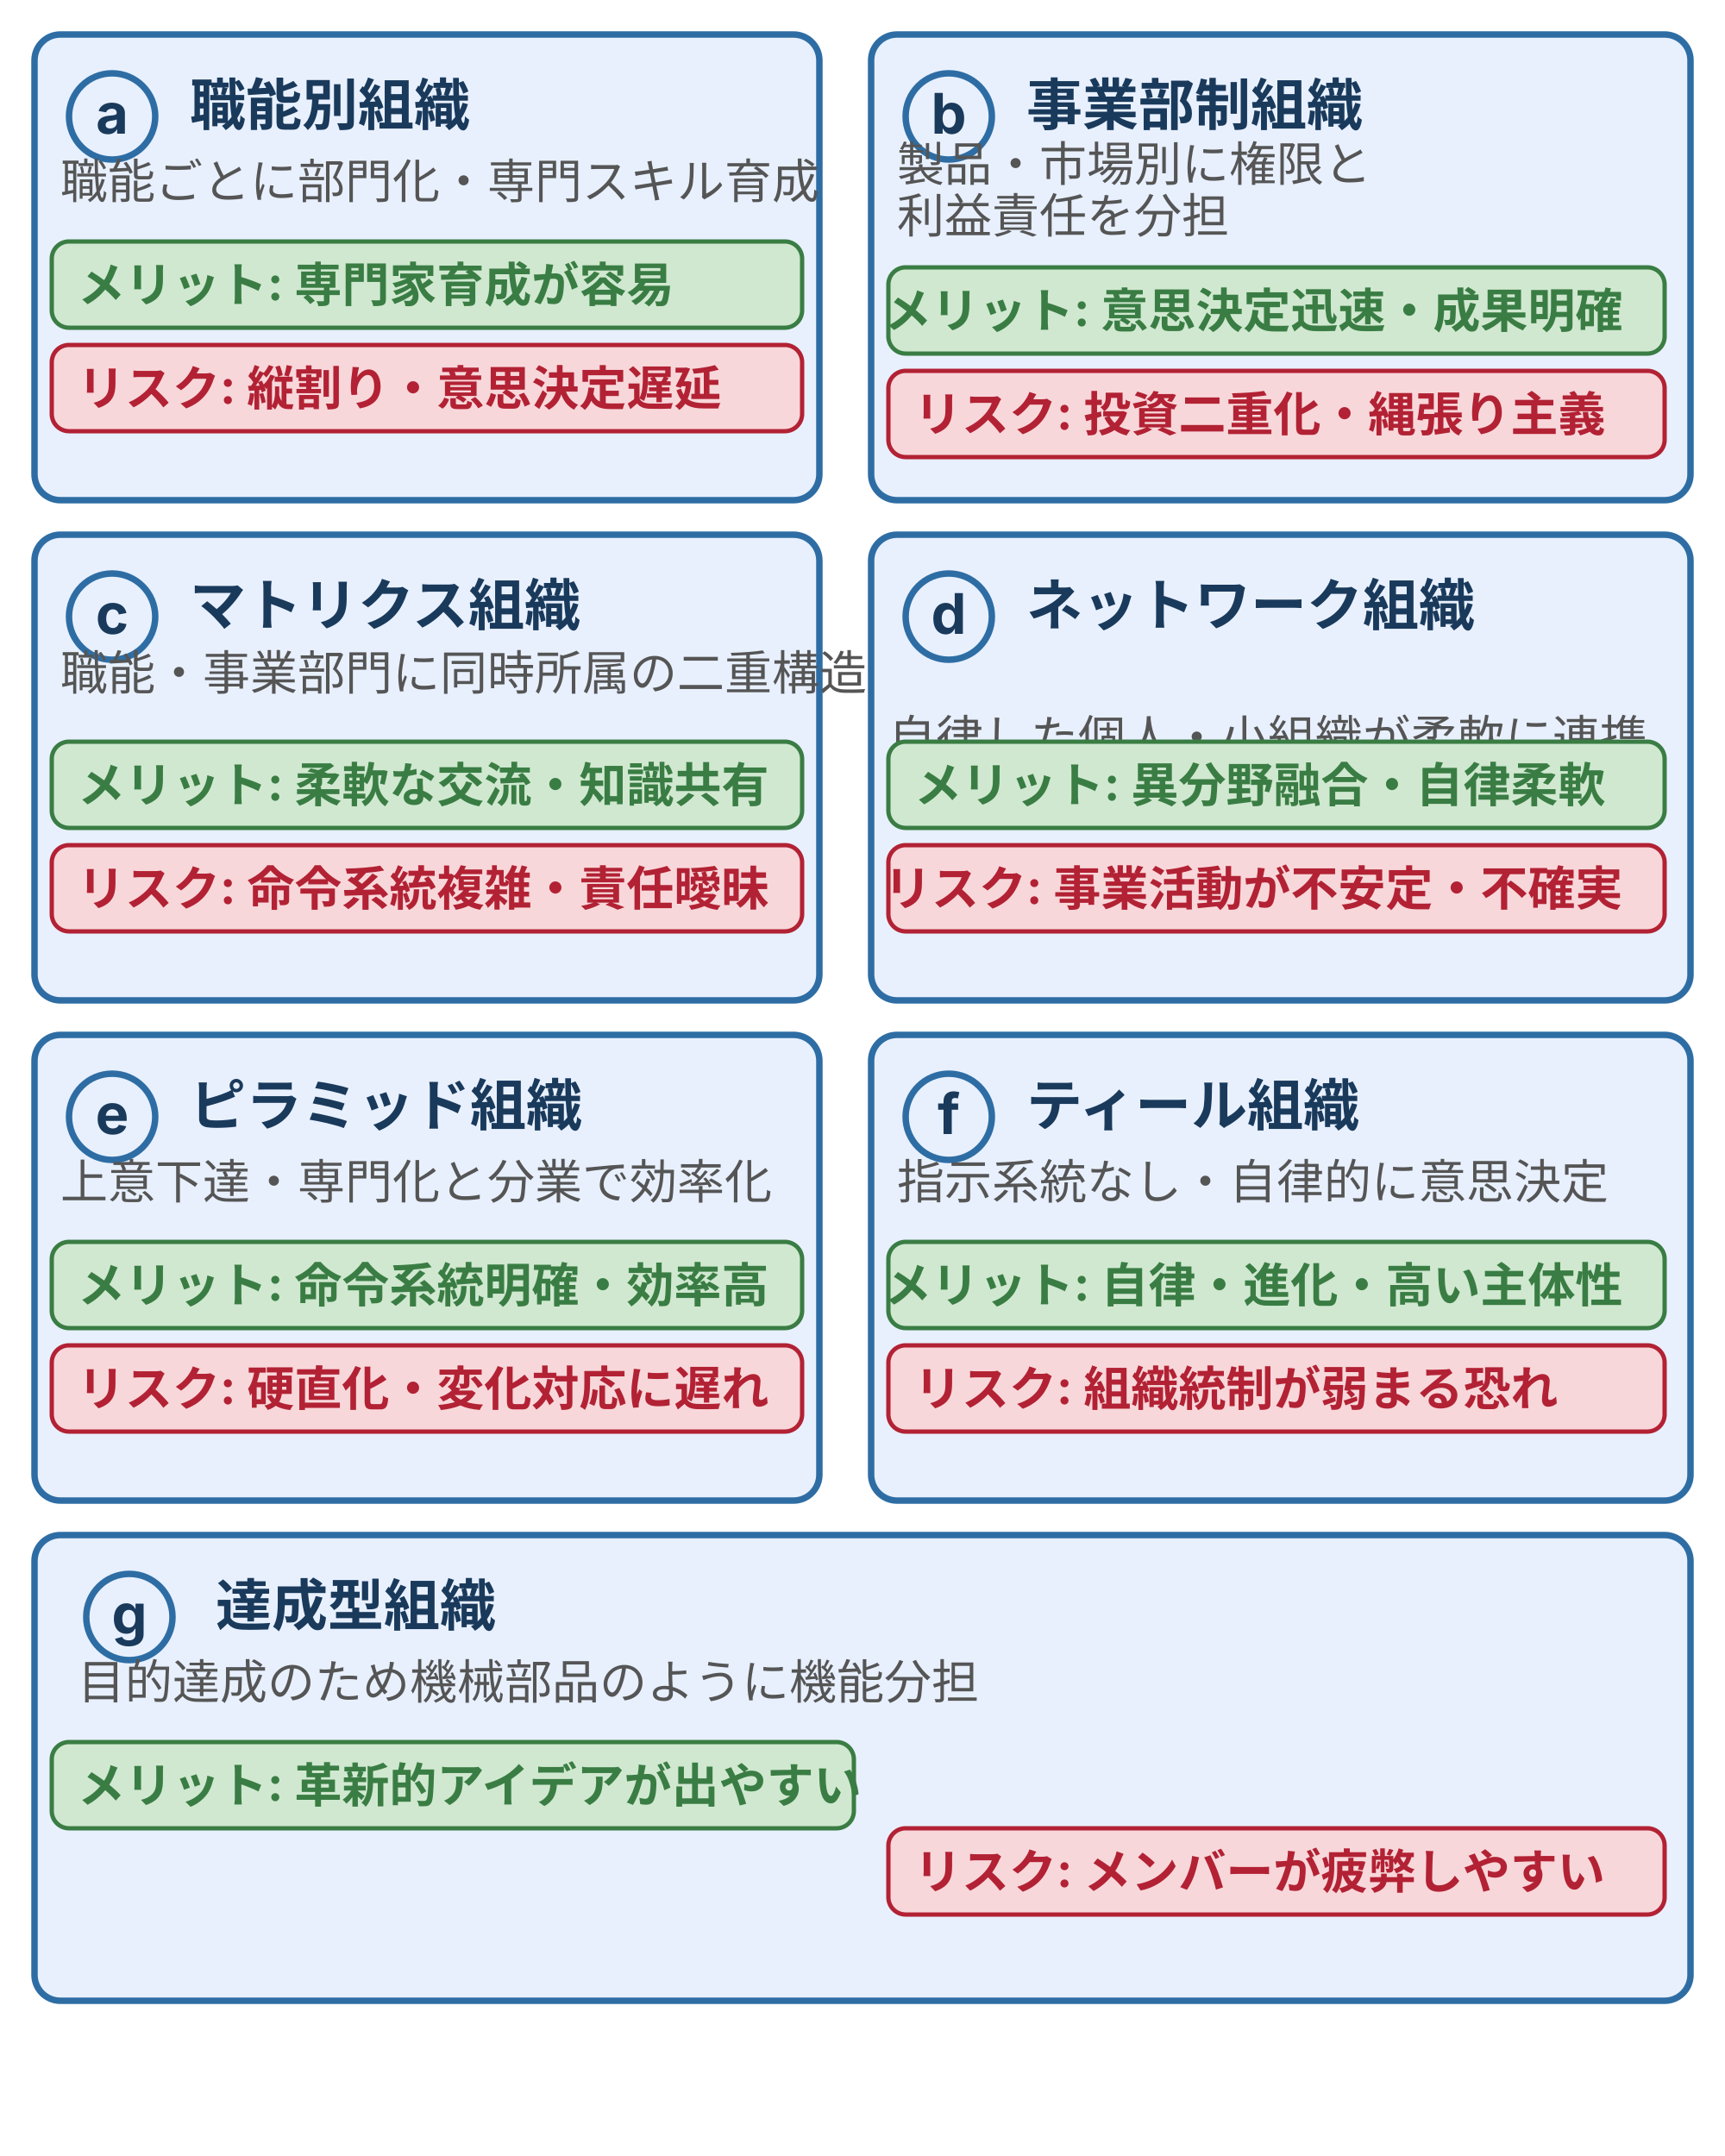
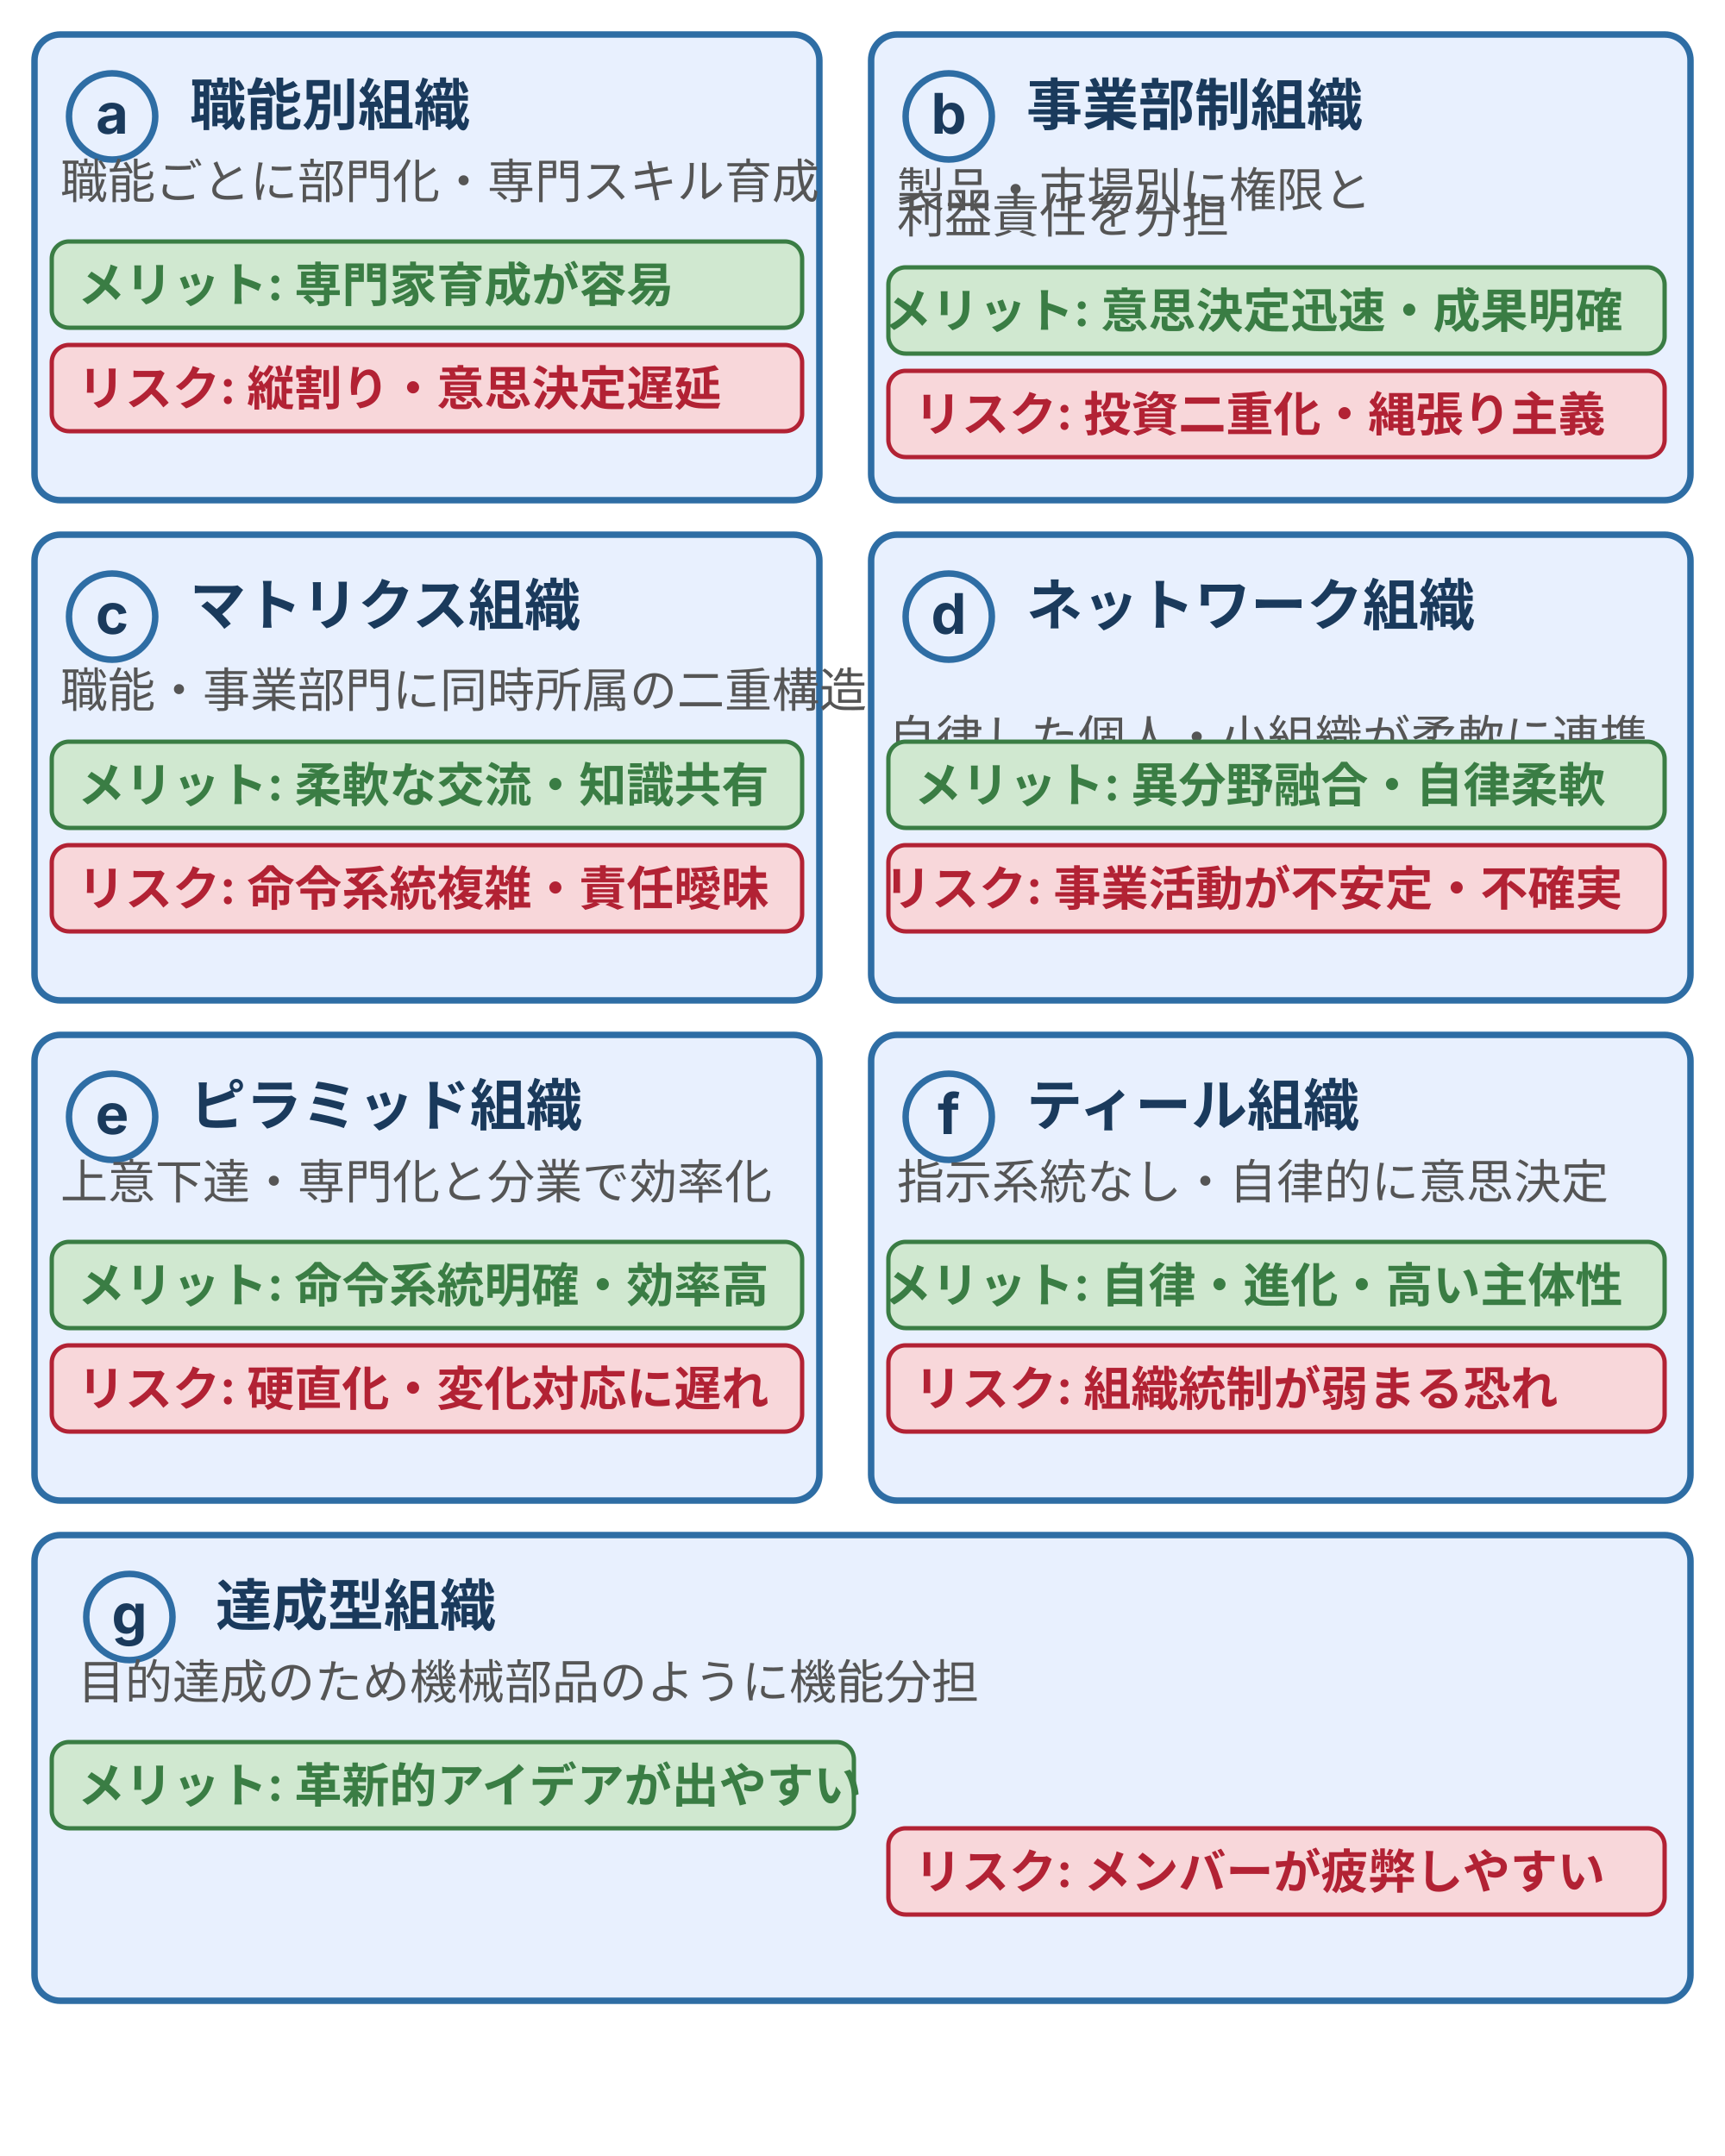
<svg xmlns="http://www.w3.org/2000/svg" viewBox="0 0 400 500" width="400" height="500" style="max-width:400px;width:100%" role="img" aria-label="組織構造7形態の比較。職能別・事業部制・マトリクス・ネットワーク・ピラミッド・ティール・達成型それぞれのメリットとリスクを一覧できるカード図">
  <defs>
    <style>
      text { font-family: Inter, "Noto Sans JP", "Hiragino Kaku Gothic ProN", sans-serif; }
      .t-label  { font-size: 13px; font-weight: bold; fill: #1a3a5c; }
      .t-body   { font-size: 11px; fill: #555; }
      .t-tag    { font-size: 11px; font-weight: bold; }
      /* brand: card border */
      .card-border { fill: #e8f0fe; stroke: #2e6da4; stroke-width: 1.5; }
      /* positive tag */
      .tag-pos  { fill: #d0e8d0; stroke: #3a7d44; stroke-width: 1; }
      .tag-pos-t { fill: #3a7d44; }
      /* danger tag */
      .tag-dan  { fill: #f8d7da; stroke: #b22234; stroke-width: 1; }
      .tag-dan-t { fill: #b22234; }
    </style>
  </defs>
  <rect class="card-border" x="8" y="8" width="182" height="108" rx="6" />
  <circle cx="26" cy="27" r="10" fill="#e8f0fe" stroke="#2e6da4" stroke-width="1.5" />
  <text class="t-label" x="26" y="31" text-anchor="middle" font-size="11">a</text>
  <text class="t-label" x="44" y="29">職能別組織</text>
  <text class="t-body" x="14" y="46" font-size="11">職能ごとに部門化・専門スキル育成</text>
  <rect class="tag-pos" x="12" y="56" width="174" height="20" rx="4" />
  <text class="t-tag tag-pos-t" x="18" y="70">メリット: 専門家育成が容易</text>
  <rect class="tag-dan" x="12" y="80" width="174" height="20" rx="4" />
  <text class="t-tag tag-dan-t" x="18" y="94">リスク: 縦割り・意思決定遅延</text>
  <rect class="card-border" x="202" y="8" width="190" height="108" rx="6" />
  <circle cx="220" cy="27" r="10" fill="#e8f0fe" stroke="#2e6da4" stroke-width="1.5" />
  <text class="t-label" x="220" y="31" text-anchor="middle" font-size="11">b</text>
  <text class="t-label" x="238" y="29">事業部制組織</text>
-   <text class="t-body" x="208" y="42" font-size="11">製品・市場別に権限と</text>
+   <text class="t-body" x="208" y="48" font-size="11">製品・市場別に権限と</text>
  <text class="t-body" x="208" y="54" font-size="11">利益責任を分担</text>
  <rect class="tag-pos" x="206" y="62" width="180" height="20" rx="4" />
  <text class="t-tag tag-pos-t" x="205" y="76">メリット: 意思決定迅速・成果明確</text>
  <rect class="tag-dan" x="206" y="86" width="180" height="20" rx="4" />
  <text class="t-tag tag-dan-t" x="212" y="100">リスク: 投資二重化・縄張り主義</text>
  <rect class="card-border" x="8" y="124" width="182" height="108" rx="6" />
  <circle cx="26" cy="143" r="10" fill="#e8f0fe" stroke="#2e6da4" stroke-width="1.5" />
  <text class="t-label" x="26" y="147" text-anchor="middle" font-size="11">c</text>
  <text class="t-label" x="44" y="145">マトリクス組織</text>
-   <text class="t-body" x="14" y="160" font-size="11">職能・事業部門に同時所属の二重構造</text>
+   <text class="t-body" x="14" y="164" font-size="11">職能・事業部門に同時所属の二重構造</text>
  <rect class="tag-pos" x="12" y="172" width="174" height="20" rx="4" />
  <text class="t-tag tag-pos-t" x="18" y="186">メリット: 柔軟な交流・知識共有</text>
  <rect class="tag-dan" x="12" y="196" width="174" height="20" rx="4" />
  <text class="t-tag tag-dan-t" x="18" y="210">リスク: 命令系統複雑・責任曖昧</text>
  <rect class="card-border" x="202" y="124" width="190" height="108" rx="6" />
  <circle cx="220" cy="143" r="10" fill="#e8f0fe" stroke="#2e6da4" stroke-width="1.5" />
  <text class="t-label" x="220" y="147" text-anchor="middle" font-size="11">d</text>
  <text class="t-label" x="238" y="145">ネットワーク組織</text>
  <text class="t-body" x="206" y="175" font-size="11">自律した個人・小組織が柔軟に連携</text>
  <rect class="tag-pos" x="206" y="172" width="180" height="20" rx="4" />
  <text class="t-tag tag-pos-t" x="212" y="186">メリット: 異分野融合・自律柔軟</text>
  <rect class="tag-dan" x="206" y="196" width="180" height="20" rx="4" />
  <text class="t-tag tag-dan-t" x="205" y="210">リスク: 事業活動が不安定・不確実</text>
  <rect class="card-border" x="8" y="240" width="182" height="108" rx="6" />
  <circle cx="26" cy="259" r="10" fill="#e8f0fe" stroke="#2e6da4" stroke-width="1.5" />
  <text class="t-label" x="26" y="263" text-anchor="middle" font-size="11">e</text>
  <text class="t-label" x="44" y="261">ピラミッド組織</text>
  <text class="t-body" x="14" y="278" font-size="11">上意下達・専門化と分業で効率化</text>
  <rect class="tag-pos" x="12" y="288" width="174" height="20" rx="4" />
  <text class="t-tag tag-pos-t" x="18" y="302">メリット: 命令系統明確・効率高</text>
  <rect class="tag-dan" x="12" y="312" width="174" height="20" rx="4" />
  <text class="t-tag tag-dan-t" x="18" y="326">リスク: 硬直化・変化対応に遅れ</text>
  <rect class="card-border" x="202" y="240" width="190" height="108" rx="6" />
  <circle cx="220" cy="259" r="10" fill="#e8f0fe" stroke="#2e6da4" stroke-width="1.5" />
  <text class="t-label" x="220" y="263" text-anchor="middle" font-size="11">f</text>
  <text class="t-label" x="238" y="261">ティール組織</text>
  <text class="t-body" x="208" y="278" font-size="11">指示系統なし・自律的に意思決定</text>
  <rect class="tag-pos" x="206" y="288" width="180" height="20" rx="4" />
  <text class="t-tag tag-pos-t" x="205" y="302">メリット: 自律・進化・高い主体性</text>
  <rect class="tag-dan" x="206" y="312" width="180" height="20" rx="4" />
  <text class="t-tag tag-dan-t" x="212" y="326">リスク: 組織統制が弱まる恐れ</text>
  <rect class="card-border" x="8" y="356" width="384" height="108" rx="6" />
  <circle cx="30" cy="375" r="10" fill="#e8f0fe" stroke="#2e6da4" stroke-width="1.5" />
  <text class="t-label" x="30" y="379" text-anchor="middle" font-size="11">g</text>
  <text class="t-label" x="50" y="377">達成型組織</text>
  <text class="t-body" x="18" y="394" font-size="11">目的達成のため機械部品のように機能分担</text>
  <rect class="tag-pos" x="12" y="404" width="186" height="20" rx="4" />
  <text class="t-tag tag-pos-t" x="18" y="418">メリット: 革新的アイデアが出やすい</text>
  <rect class="tag-dan" x="206" y="424" width="180" height="20" rx="4" />
  <text class="t-tag tag-dan-t" x="212" y="438">リスク: メンバーが疲弊しやすい</text>
</svg>
